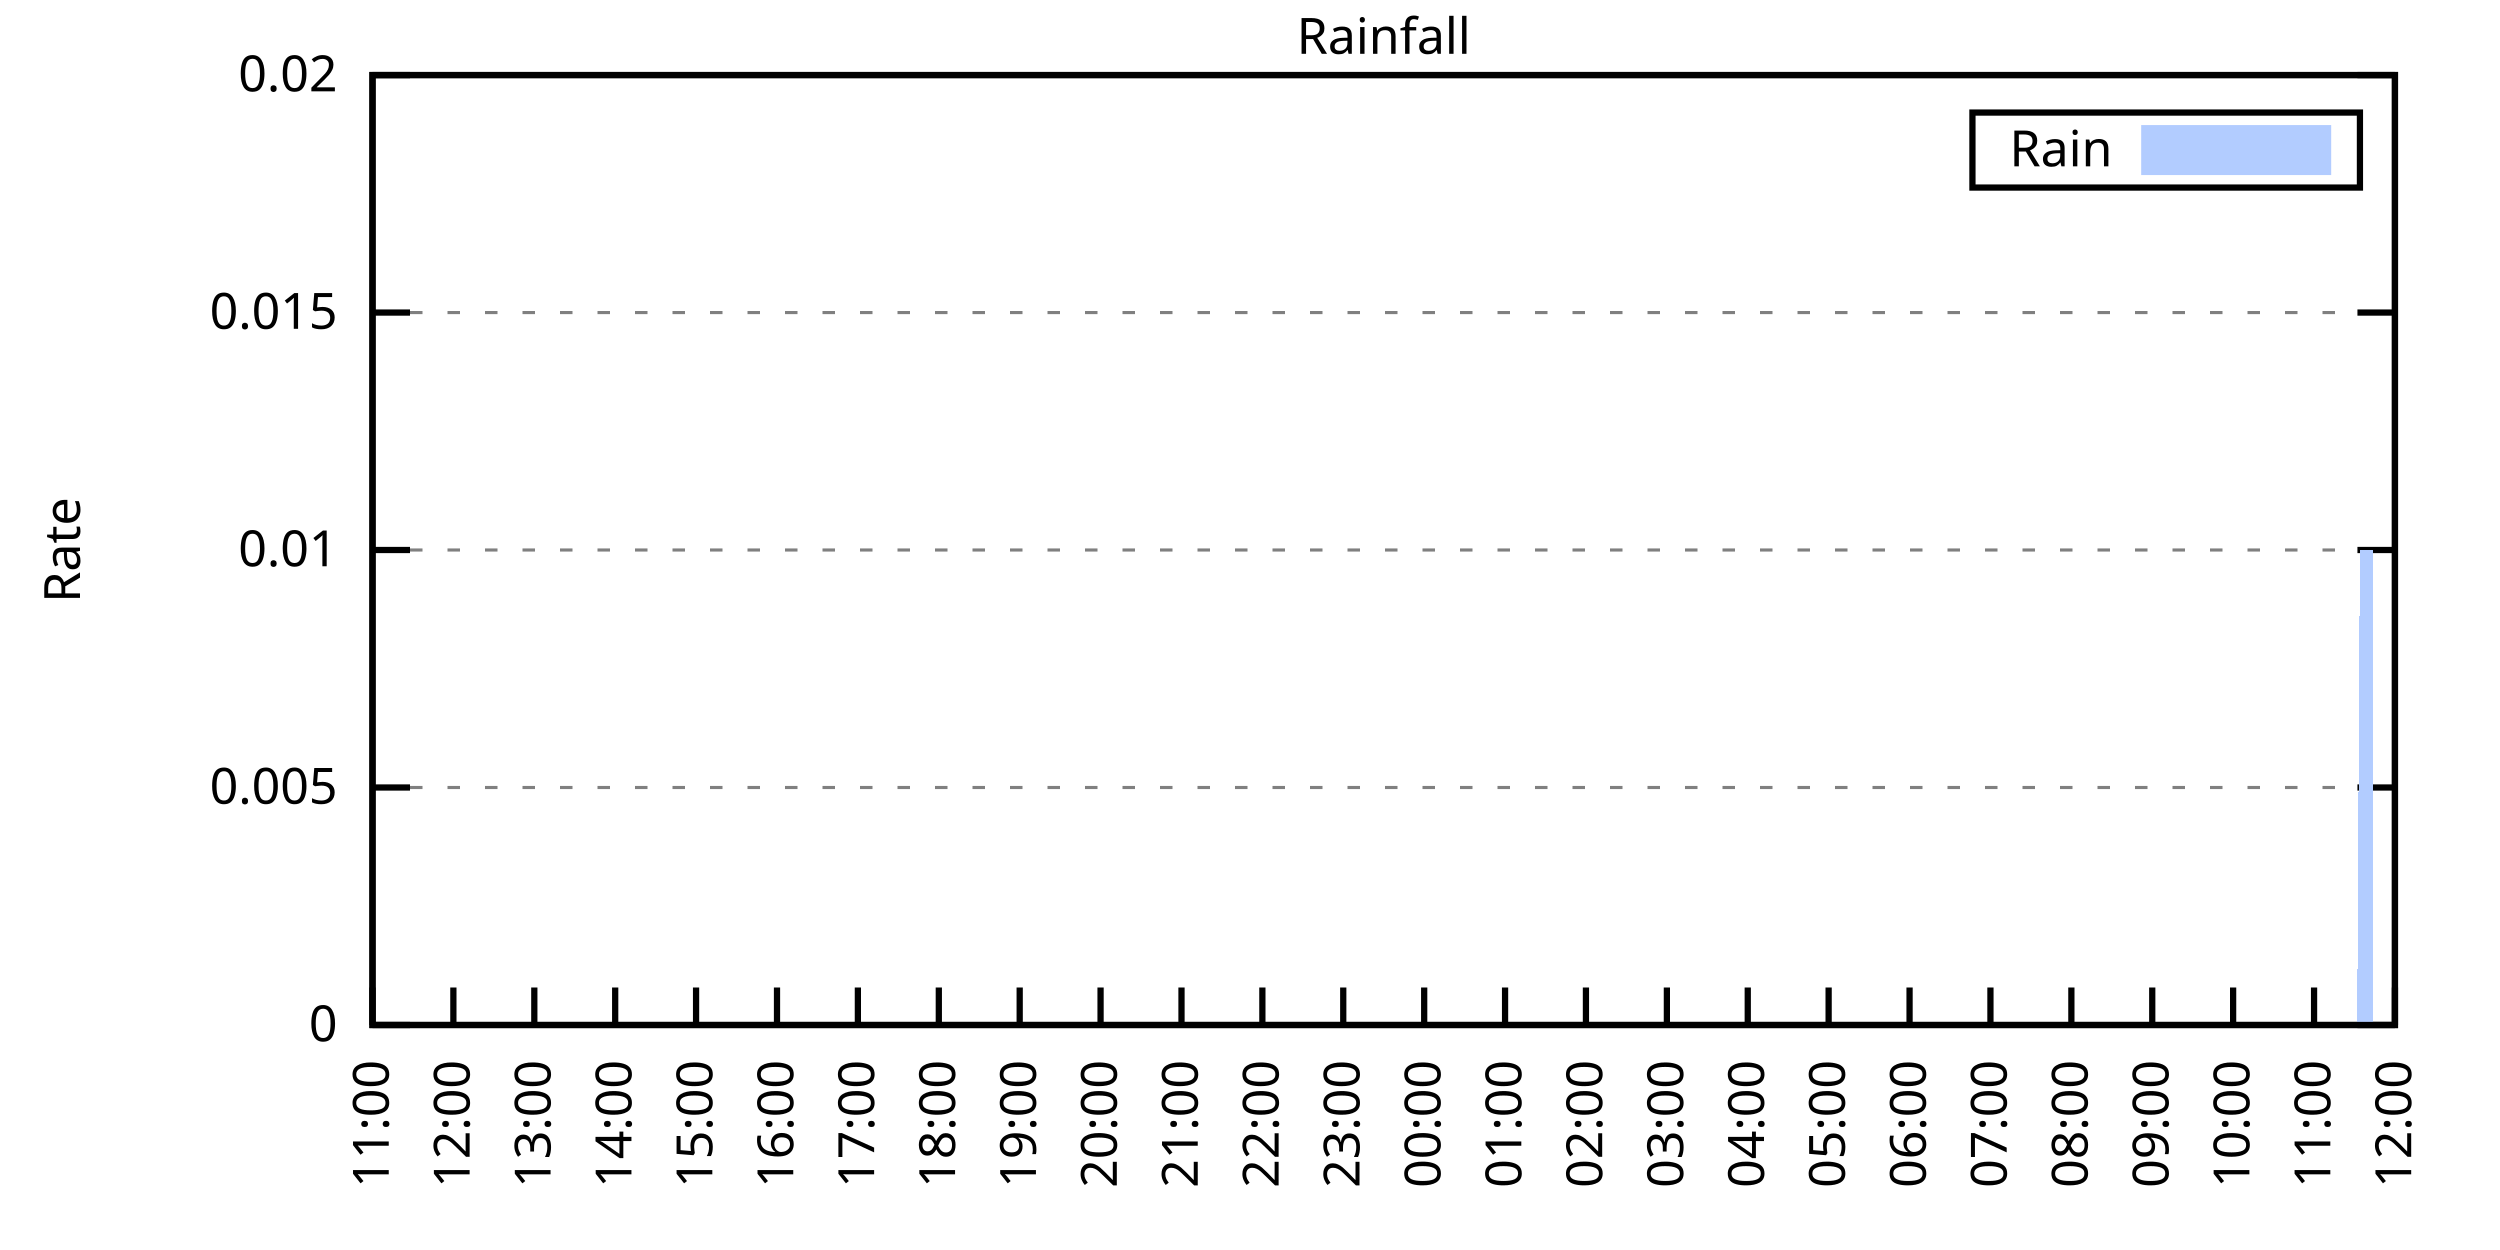
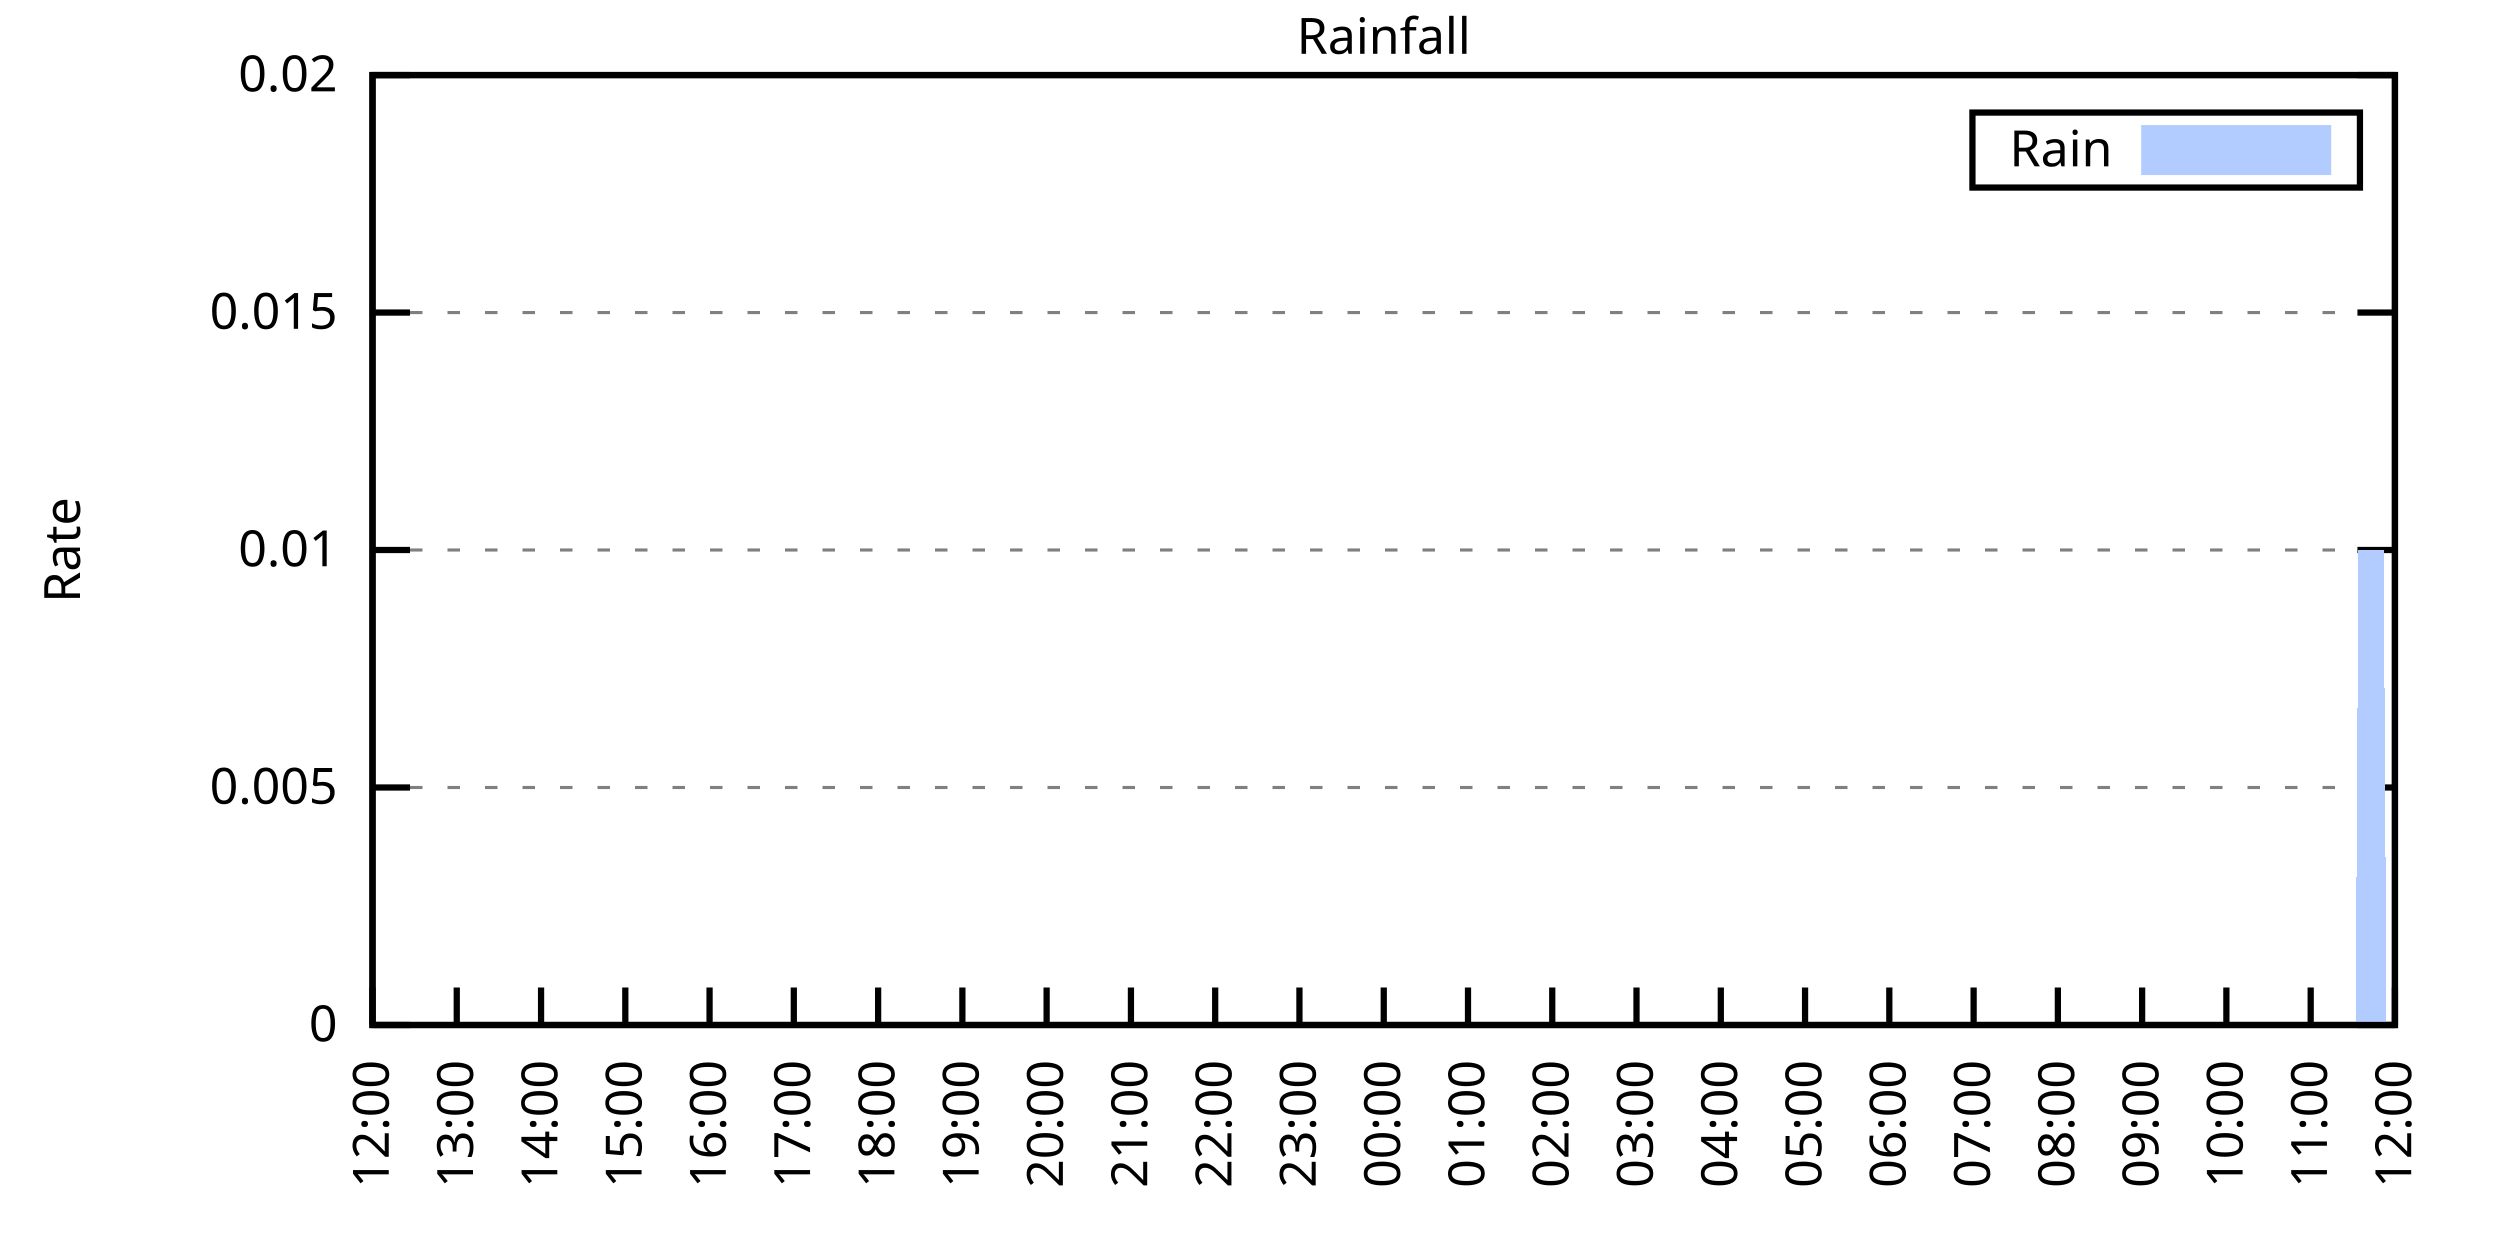
<svg xmlns="http://www.w3.org/2000/svg" xmlns:xlink="http://www.w3.org/1999/xlink" width="400" height="200" viewBox="0 0 400 200">
  <g id="gnuplot_canvas">
    <rect x="0" y="0" width="400" height="200" fill="none" />
    <defs>
      <circle id="gpDot" r="0.5" stroke-width="0.5" stroke="currentColor" />
      <path id="gpPt0" stroke-width="0.333" stroke="currentColor" d="M-1,0 h2 M0,-1 v2" />
      <path id="gpPt1" stroke-width="0.333" stroke="currentColor" d="M-1,-1 L1,1 M1,-1 L-1,1" />
      <path id="gpPt2" stroke-width="0.333" stroke="currentColor" d="M-1,0 L1,0 M0,-1 L0,1 M-1,-1 L1,1 M-1,1 L1,-1" />
      <rect id="gpPt3" stroke-width="0.333" stroke="currentColor" x="-1" y="-1" width="2" height="2" />
      <rect id="gpPt4" stroke-width="0.333" stroke="currentColor" fill="currentColor" x="-1" y="-1" width="2" height="2" />
      <circle id="gpPt5" stroke-width="0.333" stroke="currentColor" cx="0" cy="0" r="1" />
      <use xlink:href="#gpPt5" id="gpPt6" fill="currentColor" stroke="none" />
      <path id="gpPt7" stroke-width="0.333" stroke="currentColor" d="M0,-1.33 L-1.33,0.67 L1.33,0.67 z" />
      <use xlink:href="#gpPt7" id="gpPt8" fill="currentColor" stroke="none" />
      <use xlink:href="#gpPt7" id="gpPt9" stroke="currentColor" transform="rotate(180)" />
      <use xlink:href="#gpPt9" id="gpPt10" fill="currentColor" stroke="none" />
      <use xlink:href="#gpPt3" id="gpPt11" stroke="currentColor" transform="rotate(45)" />
      <use xlink:href="#gpPt11" id="gpPt12" fill="currentColor" stroke="none" />
      <path id="gpPt13" stroke-width="0.333" stroke="currentColor" d="M0,1.330 L1.265,0.411 L0.782,-1.067 L-0.782,-1.076 L-1.265,0.411 z" />
      <use xlink:href="#gpPt13" id="gpPt14" fill="currentColor" stroke="none" />
      <filter id="textbox" filterUnits="objectBoundingBox" x="0" y="0" height="1" width="1">
        <feFlood flood-color="white" flood-opacity="1" result="bgnd" />
        <feComposite in="SourceGraphic" in2="bgnd" operator="atop" />
      </filter>
      <filter id="greybox" filterUnits="objectBoundingBox" x="0" y="0" height="1" width="1">
        <feFlood flood-color="lightgrey" flood-opacity="1" result="grey" />
        <feComposite in="SourceGraphic" in2="grey" operator="atop" />
      </filter>
    </defs>
    <g fill="none" color="white" stroke="currentColor" stroke-width="1.00" stroke-linecap="butt" stroke-linejoin="miter">
</g>
    <g fill="none" color="black" stroke="currentColor" stroke-width="1.00" stroke-linecap="butt" stroke-linejoin="miter">
      <g stroke="none" shape-rendering="crispEdges">
        <polygon fill="rgb(255, 255, 255)" points="59.60,164.00 383.18,164.00 383.18,12.02 59.60,12.02 " />
      </g>
    </g>
    <g fill="none" color="black" stroke="currentColor" stroke-width="1.00" stroke-linecap="butt" stroke-linejoin="miter">
</g>
    <g fill="none" color="black" stroke="black" stroke-width="0.50" stroke-linecap="butt" stroke-linejoin="miter">
</g>
    <g fill="none" color="gray" stroke="currentColor" stroke-width="0.50" stroke-linecap="butt" stroke-linejoin="miter">
      <path stroke="gray" stroke-dasharray="2,4" class="gridline" d="M59.60,164.00 L383.19,164.00  " />
    </g>
    <g fill="none" color="gray" stroke="gray" stroke-width="1.00" stroke-linecap="butt" stroke-linejoin="miter">
</g>
    <g fill="none" color="black" stroke="currentColor" stroke-width="1.00" stroke-linecap="butt" stroke-linejoin="miter">
      <path stroke="black" d="M59.60,164.00 L65.60,164.00 M383.19,164.00 L377.19,164.00  " />
      <g transform="translate(54.00,166.60)" stroke="none" fill="black" font-family="Sans" font-size="8.00" text-anchor="end">
        <text>
          <tspan font-family="Sans"> 0</tspan>
        </text>
      </g>
    </g>
    <g fill="none" color="black" stroke="currentColor" stroke-width="1.00" stroke-linecap="butt" stroke-linejoin="miter">
</g>
    <g fill="none" color="black" stroke="black" stroke-width="0.50" stroke-linecap="butt" stroke-linejoin="miter">
</g>
    <g fill="none" color="gray" stroke="currentColor" stroke-width="0.50" stroke-linecap="butt" stroke-linejoin="miter">
      <path stroke="gray" stroke-dasharray="2,4" class="gridline" d="M59.60,126.00 L383.19,126.00  " />
    </g>
    <g fill="none" color="gray" stroke="gray" stroke-width="1.00" stroke-linecap="butt" stroke-linejoin="miter">
</g>
    <g fill="none" color="black" stroke="currentColor" stroke-width="1.00" stroke-linecap="butt" stroke-linejoin="miter">
      <path stroke="black" d="M59.60,126.00 L65.60,126.00 M383.19,126.00 L377.19,126.00  " />
      <g transform="translate(54.00,128.60)" stroke="none" fill="black" font-family="Sans" font-size="8.00" text-anchor="end">
        <text>
          <tspan font-family="Sans"> 0.005</tspan>
        </text>
      </g>
    </g>
    <g fill="none" color="black" stroke="currentColor" stroke-width="1.00" stroke-linecap="butt" stroke-linejoin="miter">
</g>
    <g fill="none" color="black" stroke="black" stroke-width="0.50" stroke-linecap="butt" stroke-linejoin="miter">
</g>
    <g fill="none" color="gray" stroke="currentColor" stroke-width="0.50" stroke-linecap="butt" stroke-linejoin="miter">
      <path stroke="gray" stroke-dasharray="2,4" class="gridline" d="M59.60,88.00 L383.19,88.00  " />
    </g>
    <g fill="none" color="gray" stroke="gray" stroke-width="1.00" stroke-linecap="butt" stroke-linejoin="miter">
</g>
    <g fill="none" color="black" stroke="currentColor" stroke-width="1.00" stroke-linecap="butt" stroke-linejoin="miter">
      <path stroke="black" d="M59.60,88.00 L65.60,88.00 M383.19,88.00 L377.19,88.00  " />
      <g transform="translate(54.00,90.60)" stroke="none" fill="black" font-family="Sans" font-size="8.00" text-anchor="end">
        <text>
          <tspan font-family="Sans"> 0.01</tspan>
        </text>
      </g>
    </g>
    <g fill="none" color="black" stroke="currentColor" stroke-width="1.00" stroke-linecap="butt" stroke-linejoin="miter">
</g>
    <g fill="none" color="black" stroke="black" stroke-width="0.50" stroke-linecap="butt" stroke-linejoin="miter">
</g>
    <g fill="none" color="gray" stroke="currentColor" stroke-width="0.50" stroke-linecap="butt" stroke-linejoin="miter">
      <path stroke="gray" stroke-dasharray="2,4" class="gridline" d="M59.60,50.01 L383.19,50.01  " />
    </g>
    <g fill="none" color="gray" stroke="gray" stroke-width="1.00" stroke-linecap="butt" stroke-linejoin="miter">
</g>
    <g fill="none" color="black" stroke="currentColor" stroke-width="1.00" stroke-linecap="butt" stroke-linejoin="miter">
      <path stroke="black" d="M59.60,50.01 L65.60,50.01 M383.19,50.01 L377.19,50.01  " />
      <g transform="translate(54.00,52.61)" stroke="none" fill="black" font-family="Sans" font-size="8.00" text-anchor="end">
        <text>
          <tspan font-family="Sans"> 0.015</tspan>
        </text>
      </g>
    </g>
    <g fill="none" color="black" stroke="currentColor" stroke-width="1.00" stroke-linecap="butt" stroke-linejoin="miter">
</g>
    <g fill="none" color="black" stroke="black" stroke-width="0.50" stroke-linecap="butt" stroke-linejoin="miter">
</g>
    <g fill="none" color="gray" stroke="currentColor" stroke-width="0.50" stroke-linecap="butt" stroke-linejoin="miter">
      <path stroke="gray" stroke-dasharray="2,4" class="gridline" d="M59.60,12.01 L383.19,12.01  " />
    </g>
    <g fill="none" color="gray" stroke="gray" stroke-width="1.00" stroke-linecap="butt" stroke-linejoin="miter">
</g>
    <g fill="none" color="black" stroke="currentColor" stroke-width="1.00" stroke-linecap="butt" stroke-linejoin="miter">
      <path stroke="black" d="M59.60,12.01 L65.60,12.01 M383.19,12.01 L377.19,12.01  " />
      <g transform="translate(54.00,14.61)" stroke="none" fill="black" font-family="Sans" font-size="8.00" text-anchor="end">
        <text>
          <tspan font-family="Sans"> 0.02</tspan>
        </text>
      </g>
    </g>
    <g fill="none" color="black" stroke="currentColor" stroke-width="1.00" stroke-linecap="butt" stroke-linejoin="miter">
      <path stroke="black" d="M59.60,164.00 L59.60,158.00  " />
      <g transform="translate(62.20,169.60) rotate(270.00)" stroke="none" fill="black" font-family="Sans" font-size="8.00" text-anchor="end">
        <text>
-           <tspan font-family="Sans">11:00</tspan>
-         </text>
-       </g>
-     </g>
-     <g fill="none" color="black" stroke="currentColor" stroke-width="1.00" stroke-linecap="butt" stroke-linejoin="miter">
-       <path stroke="black" d="M72.54,164.00 L72.54,158.00  " />
-       <g transform="translate(75.14,169.60) rotate(270.00)" stroke="none" fill="black" font-family="Sans" font-size="8.00" text-anchor="end">
-         <text>
          <tspan font-family="Sans">12:00</tspan>
        </text>
      </g>
    </g>
    <g fill="none" color="black" stroke="currentColor" stroke-width="1.00" stroke-linecap="butt" stroke-linejoin="miter">
-       <path stroke="black" d="M85.49,164.00 L85.49,158.00  " />
-       <g transform="translate(88.09,169.60) rotate(270.00)" stroke="none" fill="black" font-family="Sans" font-size="8.00" text-anchor="end">
+       <path stroke="black" d="M73.08,164.00 L73.08,158.00  " />
+       <g transform="translate(75.68,169.60) rotate(270.00)" stroke="none" fill="black" font-family="Sans" font-size="8.00" text-anchor="end">
        <text>
          <tspan font-family="Sans">13:00</tspan>
        </text>
      </g>
    </g>
    <g fill="none" color="black" stroke="currentColor" stroke-width="1.00" stroke-linecap="butt" stroke-linejoin="miter">
-       <path stroke="black" d="M98.43,164.00 L98.43,158.00  " />
-       <g transform="translate(101.03,169.60) rotate(270.00)" stroke="none" fill="black" font-family="Sans" font-size="8.00" text-anchor="end">
+       <path stroke="black" d="M86.57,164.00 L86.57,158.00  " />
+       <g transform="translate(89.17,169.60) rotate(270.00)" stroke="none" fill="black" font-family="Sans" font-size="8.00" text-anchor="end">
        <text>
          <tspan font-family="Sans">14:00</tspan>
        </text>
      </g>
    </g>
    <g fill="none" color="black" stroke="currentColor" stroke-width="1.00" stroke-linecap="butt" stroke-linejoin="miter">
-       <path stroke="black" d="M111.37,164.00 L111.37,158.00  " />
-       <g transform="translate(113.97,169.60) rotate(270.00)" stroke="none" fill="black" font-family="Sans" font-size="8.00" text-anchor="end">
+       <path stroke="black" d="M100.05,164.00 L100.05,158.00  " />
+       <g transform="translate(102.65,169.60) rotate(270.00)" stroke="none" fill="black" font-family="Sans" font-size="8.00" text-anchor="end">
        <text>
          <tspan font-family="Sans">15:00</tspan>
        </text>
      </g>
    </g>
    <g fill="none" color="black" stroke="currentColor" stroke-width="1.00" stroke-linecap="butt" stroke-linejoin="miter">
-       <path stroke="black" d="M124.32,164.00 L124.32,158.00  " />
-       <g transform="translate(126.92,169.60) rotate(270.00)" stroke="none" fill="black" font-family="Sans" font-size="8.00" text-anchor="end">
+       <path stroke="black" d="M113.53,164.00 L113.53,158.00  " />
+       <g transform="translate(116.13,169.60) rotate(270.00)" stroke="none" fill="black" font-family="Sans" font-size="8.00" text-anchor="end">
        <text>
          <tspan font-family="Sans">16:00</tspan>
        </text>
      </g>
    </g>
    <g fill="none" color="black" stroke="currentColor" stroke-width="1.00" stroke-linecap="butt" stroke-linejoin="miter">
-       <path stroke="black" d="M137.26,164.00 L137.26,158.00  " />
-       <g transform="translate(139.86,169.60) rotate(270.00)" stroke="none" fill="black" font-family="Sans" font-size="8.00" text-anchor="end">
+       <path stroke="black" d="M127.01,164.00 L127.01,158.00  " />
+       <g transform="translate(129.61,169.60) rotate(270.00)" stroke="none" fill="black" font-family="Sans" font-size="8.00" text-anchor="end">
        <text>
          <tspan font-family="Sans">17:00</tspan>
        </text>
      </g>
    </g>
    <g fill="none" color="black" stroke="currentColor" stroke-width="1.00" stroke-linecap="butt" stroke-linejoin="miter">
-       <path stroke="black" d="M150.21,164.00 L150.21,158.00  " />
-       <g transform="translate(152.81,169.60) rotate(270.00)" stroke="none" fill="black" font-family="Sans" font-size="8.00" text-anchor="end">
+       <path stroke="black" d="M140.50,164.00 L140.50,158.00  " />
+       <g transform="translate(143.10,169.60) rotate(270.00)" stroke="none" fill="black" font-family="Sans" font-size="8.00" text-anchor="end">
        <text>
          <tspan font-family="Sans">18:00</tspan>
        </text>
      </g>
    </g>
    <g fill="none" color="black" stroke="currentColor" stroke-width="1.00" stroke-linecap="butt" stroke-linejoin="miter">
-       <path stroke="black" d="M163.15,164.00 L163.15,158.00  " />
-       <g transform="translate(165.75,169.60) rotate(270.00)" stroke="none" fill="black" font-family="Sans" font-size="8.00" text-anchor="end">
+       <path stroke="black" d="M153.98,164.00 L153.98,158.00  " />
+       <g transform="translate(156.58,169.60) rotate(270.00)" stroke="none" fill="black" font-family="Sans" font-size="8.00" text-anchor="end">
        <text>
          <tspan font-family="Sans">19:00</tspan>
        </text>
      </g>
    </g>
    <g fill="none" color="black" stroke="currentColor" stroke-width="1.00" stroke-linecap="butt" stroke-linejoin="miter">
-       <path stroke="black" d="M176.09,164.00 L176.09,158.00  " />
-       <g transform="translate(178.69,169.60) rotate(270.00)" stroke="none" fill="black" font-family="Sans" font-size="8.00" text-anchor="end">
+       <path stroke="black" d="M167.46,164.00 L167.46,158.00  " />
+       <g transform="translate(170.06,169.60) rotate(270.00)" stroke="none" fill="black" font-family="Sans" font-size="8.00" text-anchor="end">
        <text>
          <tspan font-family="Sans">20:00</tspan>
        </text>
      </g>
    </g>
    <g fill="none" color="black" stroke="currentColor" stroke-width="1.00" stroke-linecap="butt" stroke-linejoin="miter">
-       <path stroke="black" d="M189.04,164.00 L189.04,158.00  " />
-       <g transform="translate(191.64,169.60) rotate(270.00)" stroke="none" fill="black" font-family="Sans" font-size="8.00" text-anchor="end">
+       <path stroke="black" d="M180.95,164.00 L180.95,158.00  " />
+       <g transform="translate(183.55,169.60) rotate(270.00)" stroke="none" fill="black" font-family="Sans" font-size="8.00" text-anchor="end">
        <text>
          <tspan font-family="Sans">21:00</tspan>
        </text>
      </g>
    </g>
    <g fill="none" color="black" stroke="currentColor" stroke-width="1.00" stroke-linecap="butt" stroke-linejoin="miter">
-       <path stroke="black" d="M201.98,164.00 L201.98,158.00  " />
-       <g transform="translate(204.58,169.60) rotate(270.00)" stroke="none" fill="black" font-family="Sans" font-size="8.00" text-anchor="end">
+       <path stroke="black" d="M194.43,164.00 L194.43,158.00  " />
+       <g transform="translate(197.03,169.60) rotate(270.00)" stroke="none" fill="black" font-family="Sans" font-size="8.00" text-anchor="end">
        <text>
          <tspan font-family="Sans">22:00</tspan>
        </text>
      </g>
    </g>
    <g fill="none" color="black" stroke="currentColor" stroke-width="1.00" stroke-linecap="butt" stroke-linejoin="miter">
-       <path stroke="black" d="M214.92,164.00 L214.92,158.00  " />
-       <g transform="translate(217.52,169.60) rotate(270.00)" stroke="none" fill="black" font-family="Sans" font-size="8.00" text-anchor="end">
+       <path stroke="black" d="M207.91,164.00 L207.91,158.00  " />
+       <g transform="translate(210.51,169.60) rotate(270.00)" stroke="none" fill="black" font-family="Sans" font-size="8.00" text-anchor="end">
        <text>
          <tspan font-family="Sans">23:00</tspan>
        </text>
      </g>
    </g>
    <g fill="none" color="black" stroke="currentColor" stroke-width="1.00" stroke-linecap="butt" stroke-linejoin="miter">
-       <path stroke="black" d="M227.87,164.00 L227.87,158.00  " />
-       <g transform="translate(230.47,169.60) rotate(270.00)" stroke="none" fill="black" font-family="Sans" font-size="8.00" text-anchor="end">
+       <path stroke="black" d="M221.40,164.00 L221.40,158.00  " />
+       <g transform="translate(224.00,169.60) rotate(270.00)" stroke="none" fill="black" font-family="Sans" font-size="8.00" text-anchor="end">
        <text>
          <tspan font-family="Sans">00:00</tspan>
        </text>
      </g>
    </g>
    <g fill="none" color="black" stroke="currentColor" stroke-width="1.00" stroke-linecap="butt" stroke-linejoin="miter">
-       <path stroke="black" d="M240.81,164.00 L240.81,158.00  " />
-       <g transform="translate(243.41,169.60) rotate(270.00)" stroke="none" fill="black" font-family="Sans" font-size="8.00" text-anchor="end">
+       <path stroke="black" d="M234.88,164.00 L234.88,158.00  " />
+       <g transform="translate(237.48,169.60) rotate(270.00)" stroke="none" fill="black" font-family="Sans" font-size="8.00" text-anchor="end">
        <text>
          <tspan font-family="Sans">01:00</tspan>
        </text>
      </g>
    </g>
    <g fill="none" color="black" stroke="currentColor" stroke-width="1.00" stroke-linecap="butt" stroke-linejoin="miter">
-       <path stroke="black" d="M253.75,164.00 L253.75,158.00  " />
-       <g transform="translate(256.35,169.60) rotate(270.00)" stroke="none" fill="black" font-family="Sans" font-size="8.00" text-anchor="end">
+       <path stroke="black" d="M248.36,164.00 L248.36,158.00  " />
+       <g transform="translate(250.96,169.60) rotate(270.00)" stroke="none" fill="black" font-family="Sans" font-size="8.00" text-anchor="end">
        <text>
          <tspan font-family="Sans">02:00</tspan>
        </text>
      </g>
    </g>
    <g fill="none" color="black" stroke="currentColor" stroke-width="1.00" stroke-linecap="butt" stroke-linejoin="miter">
-       <path stroke="black" d="M266.70,164.00 L266.70,158.00  " />
-       <g transform="translate(269.30,169.60) rotate(270.00)" stroke="none" fill="black" font-family="Sans" font-size="8.00" text-anchor="end">
+       <path stroke="black" d="M261.84,164.00 L261.84,158.00  " />
+       <g transform="translate(264.44,169.60) rotate(270.00)" stroke="none" fill="black" font-family="Sans" font-size="8.00" text-anchor="end">
        <text>
          <tspan font-family="Sans">03:00</tspan>
        </text>
      </g>
    </g>
    <g fill="none" color="black" stroke="currentColor" stroke-width="1.00" stroke-linecap="butt" stroke-linejoin="miter">
-       <path stroke="black" d="M279.64,164.00 L279.64,158.00  " />
-       <g transform="translate(282.24,169.60) rotate(270.00)" stroke="none" fill="black" font-family="Sans" font-size="8.00" text-anchor="end">
+       <path stroke="black" d="M275.33,164.00 L275.33,158.00  " />
+       <g transform="translate(277.93,169.60) rotate(270.00)" stroke="none" fill="black" font-family="Sans" font-size="8.00" text-anchor="end">
        <text>
          <tspan font-family="Sans">04:00</tspan>
        </text>
      </g>
    </g>
    <g fill="none" color="black" stroke="currentColor" stroke-width="1.00" stroke-linecap="butt" stroke-linejoin="miter">
-       <path stroke="black" d="M292.58,164.00 L292.58,158.00  " />
-       <g transform="translate(295.18,169.60) rotate(270.00)" stroke="none" fill="black" font-family="Sans" font-size="8.00" text-anchor="end">
+       <path stroke="black" d="M288.81,164.00 L288.81,158.00  " />
+       <g transform="translate(291.41,169.60) rotate(270.00)" stroke="none" fill="black" font-family="Sans" font-size="8.00" text-anchor="end">
        <text>
          <tspan font-family="Sans">05:00</tspan>
        </text>
      </g>
    </g>
    <g fill="none" color="black" stroke="currentColor" stroke-width="1.00" stroke-linecap="butt" stroke-linejoin="miter">
-       <path stroke="black" d="M305.53,164.00 L305.53,158.00  " />
-       <g transform="translate(308.13,169.60) rotate(270.00)" stroke="none" fill="black" font-family="Sans" font-size="8.00" text-anchor="end">
+       <path stroke="black" d="M302.29,164.00 L302.29,158.00  " />
+       <g transform="translate(304.89,169.60) rotate(270.00)" stroke="none" fill="black" font-family="Sans" font-size="8.00" text-anchor="end">
        <text>
          <tspan font-family="Sans">06:00</tspan>
        </text>
      </g>
    </g>
    <g fill="none" color="black" stroke="currentColor" stroke-width="1.00" stroke-linecap="butt" stroke-linejoin="miter">
-       <path stroke="black" d="M318.47,164.00 L318.47,158.00  " />
-       <g transform="translate(321.07,169.60) rotate(270.00)" stroke="none" fill="black" font-family="Sans" font-size="8.00" text-anchor="end">
+       <path stroke="black" d="M315.78,164.00 L315.78,158.00  " />
+       <g transform="translate(318.38,169.60) rotate(270.00)" stroke="none" fill="black" font-family="Sans" font-size="8.00" text-anchor="end">
        <text>
          <tspan font-family="Sans">07:00</tspan>
        </text>
      </g>
    </g>
    <g fill="none" color="black" stroke="currentColor" stroke-width="1.00" stroke-linecap="butt" stroke-linejoin="miter">
-       <path stroke="black" d="M331.42,164.00 L331.42,158.00  " />
-       <g transform="translate(334.02,169.60) rotate(270.00)" stroke="none" fill="black" font-family="Sans" font-size="8.00" text-anchor="end">
+       <path stroke="black" d="M329.26,164.00 L329.26,158.00  " />
+       <g transform="translate(331.86,169.60) rotate(270.00)" stroke="none" fill="black" font-family="Sans" font-size="8.00" text-anchor="end">
        <text>
          <tspan font-family="Sans">08:00</tspan>
        </text>
      </g>
    </g>
    <g fill="none" color="black" stroke="currentColor" stroke-width="1.00" stroke-linecap="butt" stroke-linejoin="miter">
-       <path stroke="black" d="M344.36,164.00 L344.36,158.00  " />
-       <g transform="translate(346.96,169.60) rotate(270.00)" stroke="none" fill="black" font-family="Sans" font-size="8.00" text-anchor="end">
+       <path stroke="black" d="M342.74,164.00 L342.74,158.00  " />
+       <g transform="translate(345.34,169.60) rotate(270.00)" stroke="none" fill="black" font-family="Sans" font-size="8.00" text-anchor="end">
        <text>
          <tspan font-family="Sans">09:00</tspan>
        </text>
      </g>
    </g>
    <g fill="none" color="black" stroke="currentColor" stroke-width="1.00" stroke-linecap="butt" stroke-linejoin="miter">
-       <path stroke="black" d="M357.30,164.00 L357.30,158.00  " />
-       <g transform="translate(359.90,169.60) rotate(270.00)" stroke="none" fill="black" font-family="Sans" font-size="8.00" text-anchor="end">
+       <path stroke="black" d="M356.22,164.00 L356.22,158.00  " />
+       <g transform="translate(358.82,169.60) rotate(270.00)" stroke="none" fill="black" font-family="Sans" font-size="8.00" text-anchor="end">
        <text>
          <tspan font-family="Sans">10:00</tspan>
        </text>
      </g>
    </g>
    <g fill="none" color="black" stroke="currentColor" stroke-width="1.00" stroke-linecap="butt" stroke-linejoin="miter">
-       <path stroke="black" d="M370.25,164.00 L370.25,158.00  " />
-       <g transform="translate(372.85,169.60) rotate(270.00)" stroke="none" fill="black" font-family="Sans" font-size="8.00" text-anchor="end">
+       <path stroke="black" d="M369.71,164.00 L369.71,158.00  " />
+       <g transform="translate(372.31,169.60) rotate(270.00)" stroke="none" fill="black" font-family="Sans" font-size="8.00" text-anchor="end">
        <text>
          <tspan font-family="Sans">11:00</tspan>
        </text>
      </g>
    </g>
    <g fill="none" color="black" stroke="currentColor" stroke-width="1.00" stroke-linecap="butt" stroke-linejoin="miter">
      <path stroke="black" d="M383.19,164.00 L383.19,158.00  " />
      <g transform="translate(385.79,169.60) rotate(270.00)" stroke="none" fill="black" font-family="Sans" font-size="8.00" text-anchor="end">
        <text>
          <tspan font-family="Sans">12:00</tspan>
        </text>
      </g>
    </g>
    <g fill="none" color="black" stroke="currentColor" stroke-width="1.00" stroke-linecap="butt" stroke-linejoin="miter">
</g>
    <g fill="none" color="black" stroke="currentColor" stroke-width="1.00" stroke-linecap="butt" stroke-linejoin="miter">
      <path stroke="black" d="M59.60,12.01 L59.60,164.00 L383.19,164.00 L383.19,12.01 L59.60,12.01 Z  " />
    </g>
    <g fill="none" color="black" stroke="currentColor" stroke-width="1.00" stroke-linecap="butt" stroke-linejoin="miter">
</g>
    <g fill="none" color="black" stroke="currentColor" stroke-width="1.00" stroke-linecap="butt" stroke-linejoin="miter">
      <path stroke="black" d="M315.59,30.01 L315.59,18.01 L377.59,18.01 L377.59,30.01 L315.59,30.01 Z  " />
    </g>
    <g id="Rainfall_plot_1">
      <g fill="none" color="white" stroke="black" stroke-width="2.00" stroke-linecap="butt" stroke-linejoin="miter">
</g>
      <g fill="none" color="black" stroke="currentColor" stroke-width="2.00" stroke-linecap="butt" stroke-linejoin="miter">
        <g transform="translate(337.99,26.61)" stroke="none" fill="black" font-family="Sans" font-size="8.00" text-anchor="end">
          <text>
            <tspan font-family="Sans">Rain</tspan>
          </text>
        </g>
      </g>
      <g fill="none" color="black" stroke="currentColor" stroke-width="2.00" stroke-linecap="butt" stroke-linejoin="miter">
        <g stroke="none" shape-rendering="crispEdges">
          <polygon fill="rgb(178, 204, 255)" points="343.59,27.01 371.99,27.01 371.99,21.01 343.59,21.01 " />
        </g>
        <path stroke="rgb(178, 204, 255)" d="M343.59,27.01 L371.99,27.01 L371.99,21.01 L343.59,21.01 L343.59,27.01 Z  " />
      </g>
      <g fill="none" color="black" stroke="currentColor" stroke-width="2.00" stroke-linecap="butt" stroke-linejoin="miter">
        <g stroke="none" shape-rendering="crispEdges">
-           <polygon fill="rgb(178, 204, 255)" points="69.52,164.00 69.95,164.00 70.39,164.00 70.82,164.00 71.25,164.00 71.68,164.00 72.11,164.00 72.54,164.00 72.98,164.00 73.41,164.00 73.84,164.00 74.27,164.00 74.70,164.00 75.13,164.00 75.56,164.00 76.00,164.00 76.43,164.00 76.86,164.00 77.29,164.00 77.72,164.00 78.15,164.00 78.58,164.00 79.02,164.00 79.45,164.00 79.88,164.00 80.31,164.00 80.74,164.00 81.17,164.00 81.60,164.00 82.04,164.00 82.47,164.00 82.90,164.00 83.33,164.00 83.76,164.00 84.19,164.00 84.62,164.00 85.06,164.00 85.49,164.00 85.92,164.00 86.35,164.00 86.78,164.00 87.21,164.00 87.64,164.00 88.08,164.00 88.51,164.00 88.94,164.00 89.37,164.00 89.80,164.00 90.23,164.00 90.66,164.00 91.10,164.00 91.53,164.00 91.96,164.00 92.39,164.00 92.82,164.00 93.25,164.00 93.68,164.00 94.12,164.00 94.55,164.00 94.98,164.00 95.41,164.00 95.84,164.00 96.27,164.00 96.70,164.00 97.14,164.00 97.57,164.00 98.00,164.00 98.43,164.00 98.86,164.00 99.29,164.00 99.73,164.00 100.16,164.00 100.59,164.00 101.02,164.00 101.45,164.00 101.88,164.00 102.31,164.00 102.75,164.00 103.18,164.00 103.61,164.00 104.04,164.00 104.47,164.00 104.90,164.00 105.33,164.00 105.77,164.00 106.20,164.00 106.63,164.00 107.06,164.00 107.49,164.00 107.92,164.00 108.35,164.00 108.79,164.00 109.22,164.00 109.65,164.00 110.08,164.00 110.51,164.00 110.94,164.00 111.37,164.00 111.81,164.00 112.24,164.00 112.67,164.00 113.10,164.00 113.53,164.00 113.96,164.00 114.39,164.00 114.83,164.00 115.26,164.00 115.69,164.00 116.12,164.00 116.55,164.00 116.98,164.00 117.41,164.00 117.85,164.00 118.28,164.00 118.71,164.00 119.14,164.00 119.57,164.00 120.00,164.00 120.43,164.00 120.87,164.00 121.30,164.00 121.73,164.00 122.16,164.00 122.59,164.00 123.02,164.00 123.46,164.00 123.89,164.00 124.32,164.00 124.75,164.00 125.18,164.00 125.61,164.00 126.04,164.00 126.48,164.00 126.91,164.00 127.34,164.00 127.77,164.00 128.20,164.00 128.63,164.00 129.06,164.00 129.50,164.00 129.93,164.00 130.36,164.00 130.79,164.00 131.22,164.00 131.65,164.00 132.08,164.00 132.52,164.00 132.95,164.00 133.38,164.00 133.81,164.00 134.24,164.00 134.67,164.00 135.10,164.00 135.54,164.00 135.97,164.00 136.40,164.00 136.83,164.00 137.26,164.00 137.69,164.00 138.12,164.00 138.56,164.00 138.99,164.00 139.42,164.00 139.85,164.00 140.28,164.00 140.71,164.00 141.14,164.00 141.58,164.00 142.01,164.00 142.44,164.00 142.87,164.00 143.30,164.00 143.73,164.00 144.16,164.00 144.60,164.00 145.03,164.00 145.46,164.00 145.89,164.00 146.32,164.00 146.75,164.00 147.19,164.00 147.62,164.00 148.05,164.00 148.48,164.00 148.91,164.00 149.34,164.00 149.77,164.00 150.21,164.00 150.64,164.00 151.07,164.00 151.50,164.00 151.93,164.00 152.36,164.00 152.79,164.00 153.23,164.00 153.66,164.00 154.09,164.00 154.52,164.00 154.95,164.00 155.38,164.00 155.81,164.00 156.25,164.00 156.68,164.00 157.11,164.00 157.54,164.00 157.97,164.00 158.40,164.00 158.83,164.00 159.27,164.00 159.70,164.00 160.13,164.00 160.56,164.00 160.99,164.00 161.42,164.00 161.85,164.00 162.29,164.00 162.72,164.00 163.15,164.00 163.58,164.00 164.01,164.00 164.44,164.00 164.87,164.00 165.31,164.00 165.74,164.00 166.17,164.00 166.60,164.00 167.03,164.00 167.46,164.00 167.89,164.00 168.33,164.00 168.76,164.00 169.19,164.00 169.62,164.00 170.05,164.00 170.48,164.00 170.91,164.00 171.35,164.00 171.78,164.00 172.21,164.00 172.64,164.00 173.07,164.00 173.50,164.00 173.94,164.00 174.37,164.00 174.80,164.00 175.23,164.00 175.66,164.00 176.09,164.00 176.52,164.00 176.96,164.00 177.39,164.00 177.82,164.00 178.25,164.00 178.68,164.00 179.11,164.00 179.54,164.00 179.98,164.00 180.41,164.00 180.84,164.00 181.27,164.00 181.70,164.00 182.13,164.00 182.56,164.00 183.00,164.00 183.43,164.00 183.86,164.00 184.29,164.00 184.72,164.00 185.15,164.00 185.58,164.00 186.02,164.00 186.45,164.00 186.88,164.00 187.31,164.00 187.74,164.00 188.17,164.00 188.60,164.00 189.04,164.00 189.47,164.00 189.90,164.00 190.33,164.00 190.76,164.00 191.19,164.00 191.62,164.00 192.06,164.00 192.49,164.00 192.92,164.00 193.35,164.00 193.78,164.00 194.21,164.00 194.64,164.00 195.08,164.00 195.51,164.00 195.94,164.00 196.37,164.00 196.80,164.00 197.23,164.00 197.67,164.00 198.10,164.00 198.53,164.00 198.96,164.00 199.39,164.00 199.82,164.00 200.25,164.00 200.69,164.00 201.12,164.00 201.55,164.00 201.98,164.00 202.41,164.00 202.84,164.00 203.27,164.00 203.71,164.00 204.14,164.00 204.57,164.00 205.00,164.00 205.43,164.00 205.86,164.00 206.29,164.00 206.73,164.00 207.16,164.00 207.59,164.00 208.02,164.00 208.45,164.00 208.88,164.00 209.31,164.00 209.75,164.00 210.18,164.00 210.61,164.00 211.04,164.00 211.47,164.00 211.90,164.00 212.33,164.00 212.77,164.00 213.20,164.00 213.63,164.00 214.06,164.00 214.49,164.00 214.92,164.00 215.35,164.00 215.79,164.00 216.22,164.00 216.65,164.00 217.08,164.00 217.51,164.00 217.94,164.00 218.37,164.00 218.81,164.00 219.24,164.00 219.67,164.00 220.10,164.00 220.53,164.00 220.96,164.00 221.40,164.00 221.83,164.00 222.26,164.00 222.69,164.00 223.12,164.00 223.55,164.00 223.98,164.00 224.42,164.00 224.85,164.00 225.28,164.00 225.71,164.00 226.14,164.00 226.57,164.00 227.00,164.00 227.44,164.00 227.87,164.00 228.30,164.00 228.73,164.00 229.16,164.00 229.59,164.00 230.02,164.00 230.46,164.00 230.89,164.00 231.32,164.00 231.75,164.00 232.18,164.00 232.61,164.00 233.04,164.00 233.48,164.00 233.91,164.00 234.34,164.00 234.77,164.00 235.20,164.00 235.63,164.00 236.06,164.00 236.50,164.00 236.93,164.00 237.36,164.00 237.79,164.00 238.22,164.00 238.65,164.00 239.08,164.00 239.52,164.00 239.95,164.00 240.38,164.00 240.81,164.00 241.24,164.00 241.67,164.00 242.10,164.00 242.54,164.00 242.97,164.00 243.40,164.00 243.83,164.00 244.26,164.00 244.69,164.00 245.12,164.00 245.56,164.00 245.99,164.00 246.42,164.00 246.85,164.00 247.28,164.00 247.71,164.00 248.15,164.00 248.58,164.00 249.01,164.00 249.44,164.00 249.87,164.00 250.30,164.00 250.73,164.00 251.17,164.00 251.60,164.00 252.03,164.00 252.46,164.00 252.89,164.00 253.32,164.00 253.75,164.00 254.19,164.00 254.62,164.00 255.05,164.00 255.48,164.00 255.91,164.00 256.34,164.00 256.77,164.00 257.21,164.00 257.64,164.00 258.07,164.00 258.50,164.00 258.93,164.00 259.36,164.00 259.79,164.00 260.23,164.00 260.66,164.00 261.09,164.00 261.52,164.00 261.95,164.00 262.38,164.00 262.81,164.00 263.25,164.00 263.68,164.00 264.11,164.00 264.54,164.00 264.97,164.00 265.40,164.00 265.83,164.00 266.27,164.00 266.70,164.00 267.13,164.00 267.56,164.00 267.99,164.00 268.42,164.00 268.85,164.00 269.29,164.00 269.72,164.00 270.15,164.00 270.58,164.00 271.01,164.00 271.44,164.00 271.88,164.00 272.31,164.00 272.74,164.00 273.17,164.00 273.60,164.00 274.03,164.00 274.46,164.00 274.90,164.00 275.33,164.00 275.76,164.00 276.19,164.00 276.62,164.00 277.05,164.00 277.48,164.00 277.92,164.00 278.35,164.00 278.78,164.00 279.21,164.00 279.64,164.00 280.07,164.00 280.50,164.00 280.94,164.00 281.37,164.00 281.80,164.00 282.23,164.00 282.66,164.00 283.09,164.00 283.52,164.00 283.96,164.00 284.39,164.00 284.82,164.00 285.25,164.00 285.68,164.00 286.11,164.00 286.54,164.00 286.98,164.00 287.41,164.00 287.84,164.00 288.27,164.00 288.70,164.00 289.13,164.00 289.56,164.00 290.00,164.00 290.43,164.00 290.86,164.00 291.29,164.00 291.72,164.00 292.15,164.00 292.58,164.00 293.02,164.00 293.45,164.00 293.88,164.00 294.31,164.00 294.74,164.00 295.17,164.00 295.60,164.00 296.04,164.00 296.47,164.00 296.90,164.00 297.33,164.00 297.76,164.00 298.19,164.00 298.63,164.00 299.06,164.00 299.49,164.00 299.92,164.00 300.35,164.00 300.78,164.00 301.21,164.00 301.65,164.00 302.08,164.00 302.51,164.00 302.94,164.00 303.37,164.00 303.80,164.00 304.23,164.00 304.67,164.00 305.10,164.00 305.53,164.00 305.96,164.00 306.39,164.00 306.82,164.00 307.25,164.00 307.69,164.00 308.12,164.00 308.55,164.00 308.98,164.00 309.41,164.00 309.84,164.00 310.27,164.00 310.71,164.00 311.14,164.00 311.57,164.00 312.00,164.00 312.43,164.00 312.86,164.00 313.29,164.00 313.73,164.00 314.16,164.00 314.59,164.00 315.02,164.00 315.45,164.00 315.88,164.00 316.31,164.00 316.75,164.00 317.18,164.00 317.61,164.00 318.04,164.00 318.47,164.00 318.90,164.00 319.33,164.00 319.77,164.00 320.20,164.00 320.63,164.00 321.06,164.00 321.49,164.00 321.92,164.00 322.36,164.00 322.79,164.00 323.22,164.00 323.65,164.00 324.08,164.00 324.51,164.00 324.94,164.00 325.38,164.00 325.81,164.00 326.24,164.00 326.67,164.00 327.10,164.00 327.53,164.00 327.96,164.00 328.40,164.00 328.83,164.00 329.26,164.00 329.69,164.00 330.12,164.00 330.55,164.00 330.98,164.00 331.42,164.00 331.85,164.00 332.28,164.00 332.71,164.00 333.14,164.00 333.57,164.00 334.00,164.00 334.44,164.00 334.87,164.00 335.30,164.00 335.73,164.00 336.16,164.00 336.59,164.00 337.02,164.00 337.46,164.00 337.89,164.00 338.32,164.00 338.75,164.00 339.18,164.00 339.61,164.00 340.04,164.00 340.48,164.00 340.91,164.00 341.34,164.00 341.77,164.00 342.20,164.00 342.63,164.00 343.06,164.00 343.50,164.00 343.93,164.00 344.36,164.00 344.79,164.00 345.22,164.00 345.65,164.00 346.09,164.00 346.52,164.00 346.95,164.00 347.38,164.00 347.81,164.00 348.24,164.00 348.67,164.00 349.11,164.00 349.54,164.00 349.97,164.00 350.40,164.00 350.83,164.00 351.26,164.00 351.69,164.00 352.13,164.00 352.56,164.00 352.99,164.00 353.42,164.00 353.85,164.00 354.28,164.00 354.71,164.00 355.15,164.00 355.58,164.00 356.01,164.00 356.44,164.00 356.87,164.00 357.30,164.00 357.73,164.00 358.17,164.00 358.60,164.00 359.03,164.00 359.46,164.00 359.89,164.00 360.32,164.00 360.75,164.00 361.19,164.00 361.62,164.00 362.05,164.00 362.48,164.00 362.91,164.00 363.34,164.00 363.77,164.00 364.21,164.00 364.64,164.00 365.07,164.00 365.50,164.00 365.93,164.00 366.36,164.00 366.79,164.00 367.23,164.00 367.66,164.00 368.09,164.00 368.52,164.00 368.95,164.00 369.38,164.00 369.81,164.00 370.25,164.00 370.68,164.00 371.11,164.00 371.54,164.00 371.97,164.00 372.40,164.00 372.84,164.00 373.27,164.00 373.70,164.00 374.13,164.00 374.56,164.00 374.99,164.00 375.42,164.00 375.86,164.00 376.29,164.00 376.72,164.00 377.15,164.00 377.58,88.00 378.01,88.00 378.44,88.00 378.88,88.00 379.31,88.00 379.74,88.00 379.74,164.00 69.52,164.00 " />
+           <polygon fill="rgb(178, 204, 255)" points="60.05,164.00 60.50,164.00 60.95,164.00 61.40,164.00 61.85,164.00 62.30,164.00 62.75,164.00 63.20,164.00 63.64,164.00 64.09,164.00 64.54,164.00 64.99,164.00 65.44,164.00 65.89,164.00 66.34,164.00 66.79,164.00 67.24,164.00 67.69,164.00 68.14,164.00 68.59,164.00 69.04,164.00 69.49,164.00 69.94,164.00 70.39,164.00 70.84,164.00 71.29,164.00 71.73,164.00 72.18,164.00 72.63,164.00 73.08,164.00 73.53,164.00 73.98,164.00 74.43,164.00 74.88,164.00 75.33,164.00 75.78,164.00 76.23,164.00 76.68,164.00 77.13,164.00 77.58,164.00 78.03,164.00 78.48,164.00 78.93,164.00 79.37,164.00 79.82,164.00 80.27,164.00 80.72,164.00 81.17,164.00 81.62,164.00 82.07,164.00 82.52,164.00 82.97,164.00 83.42,164.00 83.87,164.00 84.32,164.00 84.77,164.00 85.22,164.00 85.67,164.00 86.12,164.00 86.57,164.00 87.02,164.00 87.46,164.00 87.91,164.00 88.36,164.00 88.81,164.00 89.26,164.00 89.71,164.00 90.16,164.00 90.61,164.00 91.06,164.00 91.51,164.00 91.96,164.00 92.41,164.00 92.86,164.00 93.31,164.00 93.76,164.00 94.21,164.00 94.66,164.00 95.11,164.00 95.55,164.00 96.00,164.00 96.45,164.00 96.90,164.00 97.35,164.00 97.80,164.00 98.25,164.00 98.70,164.00 99.15,164.00 99.60,164.00 100.05,164.00 100.50,164.00 100.95,164.00 101.40,164.00 101.85,164.00 102.30,164.00 102.75,164.00 103.19,164.00 103.64,164.00 104.09,164.00 104.54,164.00 104.99,164.00 105.44,164.00 105.89,164.00 106.34,164.00 106.79,164.00 107.24,164.00 107.69,164.00 108.14,164.00 108.59,164.00 109.04,164.00 109.49,164.00 109.94,164.00 110.39,164.00 110.84,164.00 111.28,164.00 111.73,164.00 112.18,164.00 112.63,164.00 113.08,164.00 113.53,164.00 113.98,164.00 114.43,164.00 114.88,164.00 115.33,164.00 115.78,164.00 116.23,164.00 116.68,164.00 117.13,164.00 117.58,164.00 118.03,164.00 118.48,164.00 118.92,164.00 119.37,164.00 119.82,164.00 120.27,164.00 120.72,164.00 121.17,164.00 121.62,164.00 122.07,164.00 122.52,164.00 122.97,164.00 123.42,164.00 123.87,164.00 124.32,164.00 124.77,164.00 125.22,164.00 125.67,164.00 126.12,164.00 126.57,164.00 127.01,164.00 127.46,164.00 127.91,164.00 128.36,164.00 128.81,164.00 129.26,164.00 129.71,164.00 130.16,164.00 130.61,164.00 131.06,164.00 131.51,164.00 131.96,164.00 132.41,164.00 132.86,164.00 133.31,164.00 133.76,164.00 134.21,164.00 134.65,164.00 135.10,164.00 135.55,164.00 136.00,164.00 136.45,164.00 136.90,164.00 137.35,164.00 137.80,164.00 138.25,164.00 138.70,164.00 139.15,164.00 139.60,164.00 140.05,164.00 140.50,164.00 140.95,164.00 141.40,164.00 141.85,164.00 142.30,164.00 142.74,164.00 143.19,164.00 143.64,164.00 144.09,164.00 144.54,164.00 144.99,164.00 145.44,164.00 145.89,164.00 146.34,164.00 146.79,164.00 147.24,164.00 147.69,164.00 148.14,164.00 148.59,164.00 149.04,164.00 149.49,164.00 149.94,164.00 150.38,164.00 150.83,164.00 151.28,164.00 151.73,164.00 152.18,164.00 152.63,164.00 153.08,164.00 153.53,164.00 153.98,164.00 154.43,164.00 154.88,164.00 155.33,164.00 155.78,164.00 156.23,164.00 156.68,164.00 157.13,164.00 157.58,164.00 158.03,164.00 158.47,164.00 158.92,164.00 159.37,164.00 159.82,164.00 160.27,164.00 160.72,164.00 161.17,164.00 161.62,164.00 162.07,164.00 162.52,164.00 162.97,164.00 163.42,164.00 163.87,164.00 164.32,164.00 164.77,164.00 165.22,164.00 165.67,164.00 166.12,164.00 166.56,164.00 167.01,164.00 167.46,164.00 167.91,164.00 168.36,164.00 168.81,164.00 169.26,164.00 169.71,164.00 170.16,164.00 170.61,164.00 171.06,164.00 171.51,164.00 171.96,164.00 172.41,164.00 172.86,164.00 173.31,164.00 173.76,164.00 174.20,164.00 174.65,164.00 175.10,164.00 175.55,164.00 176.00,164.00 176.45,164.00 176.90,164.00 177.35,164.00 177.80,164.00 178.25,164.00 178.70,164.00 179.15,164.00 179.60,164.00 180.05,164.00 180.50,164.00 180.95,164.00 181.40,164.00 181.85,164.00 182.29,164.00 182.74,164.00 183.19,164.00 183.64,164.00 184.09,164.00 184.54,164.00 184.99,164.00 185.44,164.00 185.89,164.00 186.34,164.00 186.79,164.00 187.24,164.00 187.69,164.00 188.14,164.00 188.59,164.00 189.04,164.00 189.49,164.00 189.93,164.00 190.38,164.00 190.83,164.00 191.28,164.00 191.73,164.00 192.18,164.00 192.63,164.00 193.08,164.00 193.53,164.00 193.98,164.00 194.43,164.00 194.88,164.00 195.33,164.00 195.78,164.00 196.23,164.00 196.68,164.00 197.13,164.00 197.58,164.00 198.02,164.00 198.47,164.00 198.92,164.00 199.37,164.00 199.82,164.00 200.27,164.00 200.72,164.00 201.17,164.00 201.62,164.00 202.07,164.00 202.52,164.00 202.97,164.00 203.42,164.00 203.87,164.00 204.32,164.00 204.77,164.00 205.22,164.00 205.66,164.00 206.11,164.00 206.56,164.00 207.01,164.00 207.46,164.00 207.91,164.00 208.36,164.00 208.81,164.00 209.26,164.00 209.71,164.00 210.16,164.00 210.61,164.00 211.06,164.00 211.51,164.00 211.96,164.00 212.41,164.00 212.86,164.00 213.31,164.00 213.75,164.00 214.20,164.00 214.65,164.00 215.10,164.00 215.55,164.00 216.00,164.00 216.45,164.00 216.90,164.00 217.35,164.00 217.80,164.00 218.25,164.00 218.70,164.00 219.15,164.00 219.60,164.00 220.05,164.00 220.50,164.00 220.95,164.00 221.40,164.00 221.84,164.00 222.29,164.00 222.74,164.00 223.19,164.00 223.64,164.00 224.09,164.00 224.54,164.00 224.99,164.00 225.44,164.00 225.89,164.00 226.34,164.00 226.79,164.00 227.24,164.00 227.69,164.00 228.14,164.00 228.59,164.00 229.04,164.00 229.48,164.00 229.93,164.00 230.38,164.00 230.83,164.00 231.28,164.00 231.73,164.00 232.18,164.00 232.63,164.00 233.08,164.00 233.53,164.00 233.98,164.00 234.43,164.00 234.88,164.00 235.33,164.00 235.78,164.00 236.23,164.00 236.68,164.00 237.13,164.00 237.57,164.00 238.02,164.00 238.47,164.00 238.92,164.00 239.37,164.00 239.82,164.00 240.27,164.00 240.72,164.00 241.17,164.00 241.62,164.00 242.07,164.00 242.52,164.00 242.97,164.00 243.42,164.00 243.87,164.00 244.32,164.00 244.77,164.00 245.21,164.00 245.66,164.00 246.11,164.00 246.56,164.00 247.01,164.00 247.46,164.00 247.91,164.00 248.36,164.00 248.81,164.00 249.26,164.00 249.71,164.00 250.16,164.00 250.61,164.00 251.06,164.00 251.51,164.00 251.96,164.00 252.41,164.00 252.86,164.00 253.30,164.00 253.75,164.00 254.20,164.00 254.65,164.00 255.10,164.00 255.55,164.00 256.00,164.00 256.45,164.00 256.90,164.00 257.35,164.00 257.80,164.00 258.25,164.00 258.70,164.00 259.15,164.00 259.60,164.00 260.05,164.00 260.50,164.00 260.94,164.00 261.39,164.00 261.84,164.00 262.29,164.00 262.74,164.00 263.19,164.00 263.64,164.00 264.09,164.00 264.54,164.00 264.99,164.00 265.44,164.00 265.89,164.00 266.34,164.00 266.79,164.00 267.24,164.00 267.69,164.00 268.14,164.00 268.59,164.00 269.03,164.00 269.48,164.00 269.93,164.00 270.38,164.00 270.83,164.00 271.28,164.00 271.73,164.00 272.18,164.00 272.63,164.00 273.08,164.00 273.53,164.00 273.98,164.00 274.43,164.00 274.88,164.00 275.33,164.00 275.78,164.00 276.23,164.00 276.67,164.00 277.12,164.00 277.57,164.00 278.02,164.00 278.47,164.00 278.92,164.00 279.37,164.00 279.82,164.00 280.27,164.00 280.72,164.00 281.17,164.00 281.62,164.00 282.07,164.00 282.52,164.00 282.97,164.00 283.42,164.00 283.87,164.00 284.32,164.00 284.76,164.00 285.21,164.00 285.66,164.00 286.11,164.00 286.56,164.00 287.01,164.00 287.46,164.00 287.91,164.00 288.36,164.00 288.81,164.00 289.26,164.00 289.71,164.00 290.16,164.00 290.61,164.00 291.06,164.00 291.51,164.00 291.96,164.00 292.41,164.00 292.85,164.00 293.30,164.00 293.75,164.00 294.20,164.00 294.65,164.00 295.10,164.00 295.55,164.00 296.00,164.00 296.45,164.00 296.90,164.00 297.35,164.00 297.80,164.00 298.25,164.00 298.70,164.00 299.15,164.00 299.60,164.00 300.05,164.00 300.49,164.00 300.94,164.00 301.39,164.00 301.84,164.00 302.29,164.00 302.74,164.00 303.19,164.00 303.64,164.00 304.09,164.00 304.54,164.00 304.99,164.00 305.44,164.00 305.89,164.00 306.34,164.00 306.79,164.00 307.24,164.00 307.69,164.00 308.14,164.00 308.58,164.00 309.03,164.00 309.48,164.00 309.93,164.00 310.38,164.00 310.83,164.00 311.28,164.00 311.73,164.00 312.18,164.00 312.63,164.00 313.08,164.00 313.53,164.00 313.98,164.00 314.43,164.00 314.88,164.00 315.33,164.00 315.78,164.00 316.22,164.00 316.67,164.00 317.12,164.00 317.57,164.00 318.02,164.00 318.47,164.00 318.92,164.00 319.37,164.00 319.82,164.00 320.27,164.00 320.72,164.00 321.17,164.00 321.62,164.00 322.07,164.00 322.52,164.00 322.97,164.00 323.42,164.00 323.87,164.00 324.31,164.00 324.76,164.00 325.21,164.00 325.66,164.00 326.11,164.00 326.56,164.00 327.01,164.00 327.46,164.00 327.91,164.00 328.36,164.00 328.81,164.00 329.26,164.00 329.71,164.00 330.16,164.00 330.61,164.00 331.06,164.00 331.51,164.00 331.95,164.00 332.40,164.00 332.85,164.00 333.30,164.00 333.75,164.00 334.20,164.00 334.65,164.00 335.10,164.00 335.55,164.00 336.00,164.00 336.45,164.00 336.90,164.00 337.35,164.00 337.80,164.00 338.25,164.00 338.70,164.00 339.15,164.00 339.60,164.00 340.04,164.00 340.49,164.00 340.94,164.00 341.39,164.00 341.84,164.00 342.29,164.00 342.74,164.00 343.19,164.00 343.64,164.00 344.09,164.00 344.54,164.00 344.99,164.00 345.44,164.00 345.89,164.00 346.34,164.00 346.79,164.00 347.24,164.00 347.68,164.00 348.13,164.00 348.58,164.00 349.03,164.00 349.48,164.00 349.93,164.00 350.38,164.00 350.83,164.00 351.28,164.00 351.73,164.00 352.18,164.00 352.63,164.00 353.08,164.00 353.53,164.00 353.98,164.00 354.43,164.00 354.88,164.00 355.33,164.00 355.77,164.00 356.22,164.00 356.67,164.00 357.12,164.00 357.57,164.00 358.02,164.00 358.47,164.00 358.92,164.00 359.37,164.00 359.82,164.00 360.27,164.00 360.72,164.00 361.17,164.00 361.62,164.00 362.07,164.00 362.52,164.00 362.97,164.00 363.42,164.00 363.86,164.00 364.31,164.00 364.76,164.00 365.21,164.00 365.66,164.00 366.11,164.00 366.56,164.00 367.01,164.00 367.46,164.00 367.91,164.00 368.36,164.00 368.81,164.00 369.26,164.00 369.71,164.00 370.16,164.00 370.61,164.00 371.06,164.00 371.50,164.00 371.95,164.00 372.40,164.00 372.85,164.00 373.30,164.00 373.75,164.00 374.20,164.00 374.65,164.00 375.10,164.00 375.55,164.00 376.00,164.00 376.45,164.00 376.90,164.00 377.35,88.00 377.80,88.00 378.25,88.00 378.70,88.00 379.15,88.00 379.59,88.00 380.04,88.00 380.49,88.00 380.94,88.00 381.39,88.00 381.84,164.00 382.29,164.00 382.74,164.00 383.19,164.00 383.19,164.00 60.05,164.00 " />
        </g>
      </g>
    </g>
    <g fill="none" color="black" stroke="currentColor" stroke-width="2.00" stroke-linecap="butt" stroke-linejoin="miter">
</g>
    <g fill="none" color="black" stroke="black" stroke-width="1.00" stroke-linecap="butt" stroke-linejoin="miter">
</g>
    <g fill="none" color="black" stroke="currentColor" stroke-width="1.00" stroke-linecap="butt" stroke-linejoin="miter">
      <path stroke="black" d="M59.60,12.01 L59.60,164.00 L383.19,164.00 L383.19,12.01 L59.60,12.01 Z  " />
      <g transform="translate(12.80,88.01) rotate(270.00)" stroke="none" fill="black" font-family="Sans" font-size="8.00" text-anchor="middle">
        <text>
          <tspan font-family="Sans">Rate</tspan>
        </text>
      </g>
    </g>
    <g fill="none" color="black" stroke="currentColor" stroke-width="1.00" stroke-linecap="butt" stroke-linejoin="miter">
</g>
    <g fill="none" color="black" stroke="currentColor" stroke-width="1.00" stroke-linecap="butt" stroke-linejoin="miter">
      <g transform="translate(221.39,8.61)" stroke="none" fill="black" font-family="Sans" font-size="8.00" text-anchor="middle">
        <text>
          <tspan font-family="Sans">Rainfall</tspan>
        </text>
      </g>
    </g>
    <g fill="none" color="black" stroke="currentColor" stroke-width="1.00" stroke-linecap="butt" stroke-linejoin="miter">
</g>
  </g>
</svg>
